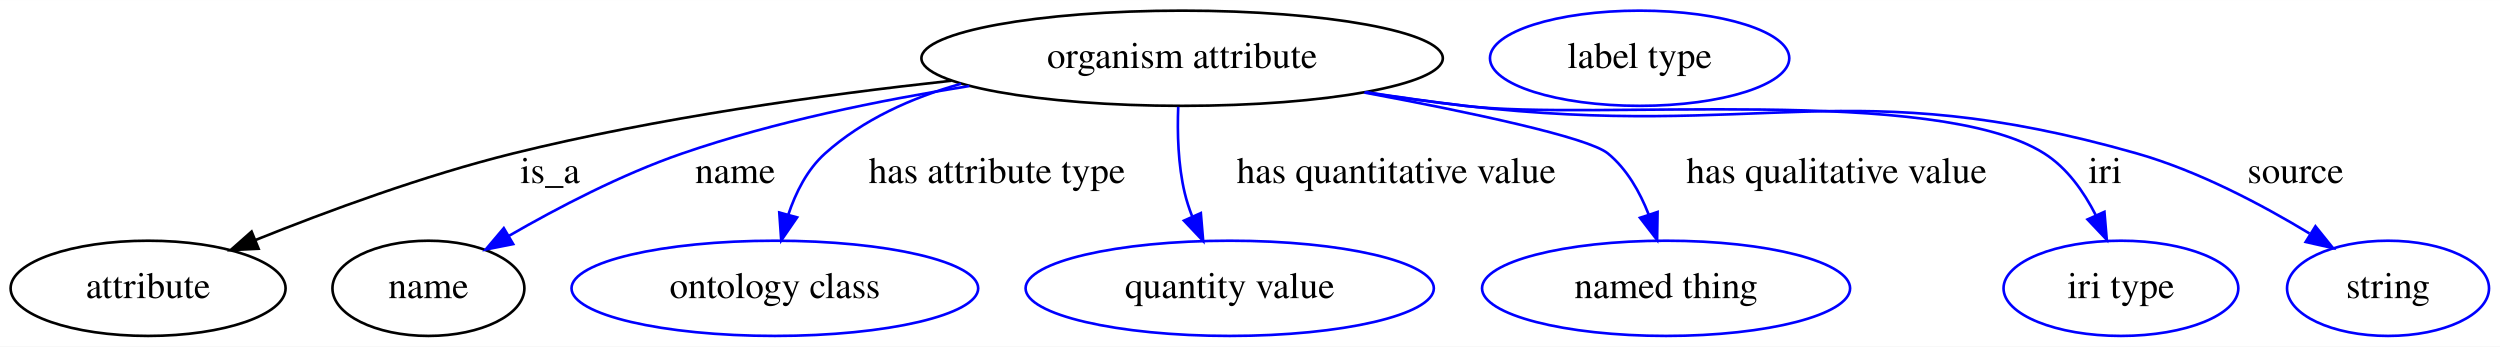
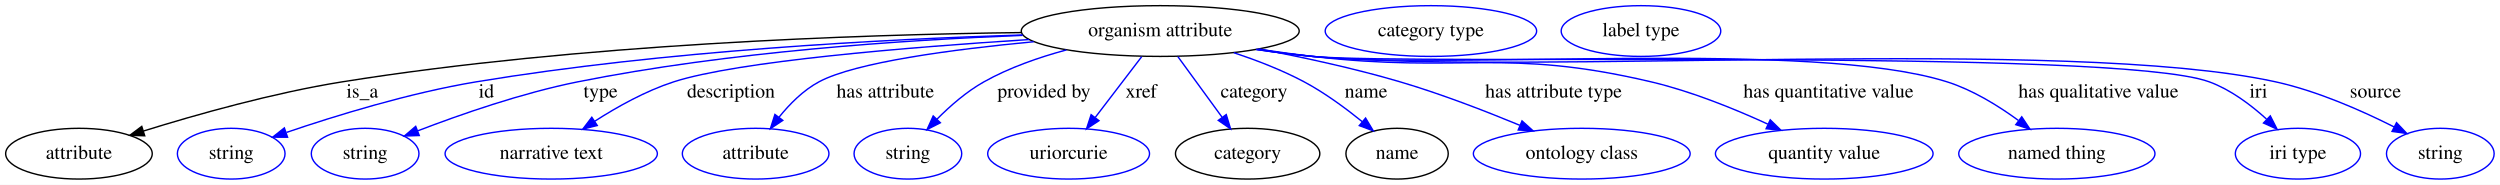
- <svg xmlns="http://www.w3.org/2000/svg" width="945pt" height="131pt" viewBox="0.00 0.00 945.34 131.00">
+ <svg xmlns="http://www.w3.org/2000/svg" width="1773pt" height="131pt" viewBox="0.00 0.00 1773.34 131.00">
  <g id="graph0" class="graph" transform="scale(1 1) rotate(0) translate(4 127)">
-     <polygon fill="white" stroke="transparent" points="-4,4 -4,-127 941.34,-127 941.34,4 -4,4" />
+     <polygon fill="white" stroke="transparent" points="-4,4 -4,-127 1769.34,-127 1769.34,4 -4,4" />
    <g id="node1" class="node">
-       <ellipse fill="none" stroke="black" cx="443" cy="-105" rx="98.58" ry="18" />
-       <text text-anchor="middle" x="443" y="-101.3" font-family="Times,serif" font-size="14.00">organism attribute</text>
+       <ellipse fill="none" stroke="black" cx="819" cy="-105" rx="98.58" ry="18" />
+       <text text-anchor="middle" x="819" y="-101.3" font-family="Times,serif" font-size="14.00">organism attribute</text>
    </g>
    <g id="node2" class="node">
      <ellipse fill="none" stroke="black" cx="52" cy="-18" rx="51.99" ry="18" />
      <text text-anchor="middle" x="52" y="-14.3" font-family="Times,serif" font-size="14.00">attribute</text>
    </g>
    <g id="edge1" class="edge">
-       <path fill="none" stroke="black" d="M355.78,-96.5C306.61,-91.14 244.34,-82.44 190,-69 156.51,-60.72 119.85,-47.21 92.73,-36.32" />
-       <polygon fill="black" stroke="black" points="93.78,-32.97 83.2,-32.45 91.14,-39.46 93.78,-32.97" />
-       <text text-anchor="middle" x="204" y="-57.8" font-family="Times,serif" font-size="14.00">is_a</text>
+       <path fill="none" stroke="black" d="M720.35,-103.91C604.43,-102.45 406.6,-95.74 239,-69 189.95,-61.17 135.21,-45.72 97.69,-34.05" />
+       <polygon fill="black" stroke="black" points="98.65,-30.69 88.06,-31.02 96.55,-37.36 98.65,-30.69" />
+       <text text-anchor="middle" x="253" y="-57.8" font-family="Times,serif" font-size="14.00">is_a</text>
    </g>
    <g id="node3" class="node">
-       <ellipse fill="none" stroke="black" cx="158" cy="-18" rx="36.29" ry="18" />
-       <text text-anchor="middle" x="158" y="-14.3" font-family="Times,serif" font-size="14.00">name</text>
+       <ellipse fill="none" stroke="blue" cx="160" cy="-18" rx="38.19" ry="18" />
+       <text text-anchor="middle" x="160" y="-14.3" font-family="Times,serif" font-size="14.00">string</text>
    </g>
    <g id="edge2" class="edge">
-       <path fill="none" stroke="blue" d="M362.56,-94.5C328.48,-89.09 288.7,-80.95 254,-69 231.04,-61.1 206.81,-48.44 188.44,-37.84" />
-       <polygon fill="blue" stroke="blue" points="190.05,-34.73 179.66,-32.67 186.5,-40.76 190.05,-34.73" />
-       <text text-anchor="middle" x="274" y="-57.8" font-family="Times,serif" font-size="14.00">name</text>
+       <path fill="none" stroke="blue" d="M721.3,-102.22C622.9,-99.2 467.05,-91.03 334,-69 286.72,-61.17 234.05,-44.94 199.17,-33.08" />
+       <polygon fill="blue" stroke="blue" points="199.98,-29.66 189.38,-29.71 197.7,-36.28 199.98,-29.66" />
+       <text text-anchor="middle" x="341" y="-57.8" font-family="Times,serif" font-size="14.00">id</text>
+     </g>
+     <g id="node4" class="node">
+       <ellipse fill="none" stroke="blue" cx="255" cy="-18" rx="38.19" ry="18" />
+       <text text-anchor="middle" x="255" y="-14.3" font-family="Times,serif" font-size="14.00">string</text>
+     </g>
+     <g id="edge3" class="edge">
+       <path fill="none" stroke="blue" d="M721.33,-101.92C637.09,-98.65 512.54,-90.3 406,-69 366.34,-61.07 322.64,-45.85 292.5,-34.28" />
+       <polygon fill="blue" stroke="blue" points="293.41,-30.88 282.82,-30.51 290.87,-37.4 293.41,-30.88" />
+       <text text-anchor="middle" x="422" y="-57.8" font-family="Times,serif" font-size="14.00">type</text>
    </g>
    <g id="node5" class="node">
-       <ellipse fill="none" stroke="blue" cx="289" cy="-18" rx="76.89" ry="18" />
-       <text text-anchor="middle" x="289" y="-14.3" font-family="Times,serif" font-size="14.00">ontology class</text>
+       <ellipse fill="none" stroke="blue" cx="387" cy="-18" rx="75.29" ry="18" />
+       <text text-anchor="middle" x="387" y="-14.3" font-family="Times,serif" font-size="14.00">narrative text</text>
    </g>
-     <g id="edge3" class="edge">
-       <path fill="none" stroke="blue" d="M359.41,-95.35C340.78,-90.09 322.33,-81.85 308,-69 301.24,-62.94 296.87,-54.22 294.05,-45.75" />
-       <polygon fill="blue" stroke="blue" points="297.42,-44.82 291.41,-36.1 290.67,-46.67 297.42,-44.82" />
-       <text text-anchor="middle" x="373" y="-57.8" font-family="Times,serif" font-size="14.00">has attribute type</text>
+     <g id="edge4" class="edge">
+       <path fill="none" stroke="blue" d="M725.93,-98.95C640.08,-93.49 519.27,-83.57 474,-69 454.13,-62.61 433.8,-51.24 417.79,-40.97" />
+       <polygon fill="blue" stroke="blue" points="419.65,-38 409.38,-35.41 415.79,-43.84 419.65,-38" />
+       <text text-anchor="middle" x="514.5" y="-57.8" font-family="Times,serif" font-size="14.00">description</text>
    </g>
    <g id="node6" class="node">
-       <ellipse fill="none" stroke="blue" cx="461" cy="-18" rx="77.19" ry="18" />
-       <text text-anchor="middle" x="461" y="-14.3" font-family="Times,serif" font-size="14.00">quantity value</text>
+       <ellipse fill="none" stroke="blue" cx="532" cy="-18" rx="51.99" ry="18" />
+       <text text-anchor="middle" x="532" y="-14.3" font-family="Times,serif" font-size="14.00">attribute</text>
    </g>
-     <g id="edge4" class="edge">
-       <path fill="none" stroke="blue" d="M441.53,-86.64C441.15,-76.91 441.44,-64.64 444,-54 444.69,-51.11 445.65,-48.17 446.76,-45.3" />
-       <polygon fill="blue" stroke="blue" points="450.08,-46.45 450.97,-35.89 443.69,-43.59 450.08,-46.45" />
-       <text text-anchor="middle" x="524" y="-57.8" font-family="Times,serif" font-size="14.00">has quantitative value</text>
+     <g id="edge5" class="edge">
+       <path fill="none" stroke="blue" d="M729.24,-97.41C671.63,-91.96 602.92,-82.86 577,-69 565.84,-63.04 556.07,-53.18 548.51,-43.78" />
+       <polygon fill="blue" stroke="blue" points="551.27,-41.63 542.46,-35.75 545.68,-45.84 551.27,-41.63" />
+       <text text-anchor="middle" x="624" y="-57.8" font-family="Times,serif" font-size="14.00">has attribute</text>
    </g>
    <g id="node7" class="node">
-       <ellipse fill="none" stroke="blue" cx="626" cy="-18" rx="69.59" ry="18" />
-       <text text-anchor="middle" x="626" y="-14.3" font-family="Times,serif" font-size="14.00">named thing</text>
+       <ellipse fill="none" stroke="blue" cx="640" cy="-18" rx="38.19" ry="18" />
+       <text text-anchor="middle" x="640" y="-14.3" font-family="Times,serif" font-size="14.00">string</text>
    </g>
-     <g id="edge5" class="edge">
-       <path fill="none" stroke="blue" d="M511.89,-92.03C552.16,-84.51 596.52,-75.11 604,-69 611.17,-63.13 616.08,-54.46 619.4,-45.97" />
-       <polygon fill="blue" stroke="blue" points="622.79,-46.87 622.61,-36.28 616.14,-44.67 622.79,-46.87" />
-       <text text-anchor="middle" x="690.5" y="-57.8" font-family="Times,serif" font-size="14.00">has qualitative value</text>
+     <g id="edge6" class="edge">
+       <path fill="none" stroke="blue" d="M752.46,-91.6C732.86,-86.33 711.89,-79.01 694,-69 681.68,-62.11 669.93,-51.86 660.57,-42.42" />
+       <polygon fill="blue" stroke="blue" points="663.03,-39.94 653.59,-35.12 657.96,-44.77 663.03,-39.94" />
+       <text text-anchor="middle" x="736.5" y="-57.8" font-family="Times,serif" font-size="14.00">provided by</text>
    </g>
    <g id="node8" class="node">
-       <ellipse fill="none" stroke="blue" cx="798" cy="-18" rx="44.39" ry="18" />
-       <text text-anchor="middle" x="798" y="-14.3" font-family="Times,serif" font-size="14.00">iri type</text>
+       <ellipse fill="none" stroke="blue" cx="754" cy="-18" rx="57.39" ry="18" />
+       <text text-anchor="middle" x="754" y="-14.3" font-family="Times,serif" font-size="14.00">uriorcurie</text>
    </g>
-     <g id="edge6" class="edge">
-       <path fill="none" stroke="blue" d="M512.53,-92.17C524.98,-90.28 537.86,-88.46 550,-87 598.48,-81.16 727.72,-95.09 769,-69 777.59,-63.57 783.93,-54.6 788.44,-45.75" />
-       <polygon fill="blue" stroke="blue" points="791.76,-46.92 792.65,-36.36 785.37,-44.05 791.76,-46.92" />
-       <text text-anchor="middle" x="792" y="-57.8" font-family="Times,serif" font-size="14.00">iri</text>
+     <g id="edge7" class="edge">
+       <path fill="none" stroke="blue" d="M805.84,-86.8C796.38,-74.43 783.48,-57.55 772.91,-43.74" />
+       <polygon fill="blue" stroke="blue" points="775.54,-41.41 766.69,-35.6 769.98,-45.67 775.54,-41.41" />
+       <text text-anchor="middle" x="805.5" y="-57.8" font-family="Times,serif" font-size="14.00">xref</text>
    </g>
    <g id="node9" class="node">
-       <ellipse fill="none" stroke="blue" cx="899" cy="-18" rx="38.19" ry="18" />
-       <text text-anchor="middle" x="899" y="-14.3" font-family="Times,serif" font-size="14.00">string</text>
+       <ellipse fill="none" stroke="black" cx="881" cy="-18" rx="51.19" ry="18" />
+       <text text-anchor="middle" x="881" y="-14.3" font-family="Times,serif" font-size="14.00">category</text>
    </g>
-     <g id="edge7" class="edge">
-       <path fill="none" stroke="blue" d="M512.23,-92.1C524.77,-90.2 537.76,-88.4 550,-87 662.43,-74.11 695.16,-100.02 804,-69 827.2,-62.39 851.22,-49.68 869.31,-38.73" />
-       <polygon fill="blue" stroke="blue" points="871.55,-41.46 878.19,-33.21 867.85,-35.52 871.55,-41.46" />
-       <text text-anchor="middle" x="864" y="-57.8" font-family="Times,serif" font-size="14.00">source</text>
+     <g id="edge8" class="edge">
+       <path fill="none" stroke="blue" d="M831.54,-86.8C840.57,-74.43 852.87,-57.55 862.95,-43.74" />
+       <polygon fill="blue" stroke="blue" points="865.82,-45.74 868.89,-35.6 860.17,-41.61 865.82,-45.74" />
+       <text text-anchor="middle" x="885.5" y="-57.8" font-family="Times,serif" font-size="14.00">category</text>
    </g>
-     <g id="node4" class="node">
-       <ellipse fill="none" stroke="blue" cx="616" cy="-105" rx="56.59" ry="18" />
-       <text text-anchor="middle" x="616" y="-101.3" font-family="Times,serif" font-size="14.00">label type</text>
+     <g id="node11" class="node">
+       <ellipse fill="none" stroke="black" cx="987" cy="-18" rx="36.29" ry="18" />
+       <text text-anchor="middle" x="987" y="-14.3" font-family="Times,serif" font-size="14.00">name</text>
+     </g>
+     <g id="edge9" class="edge">
+       <path fill="none" stroke="blue" d="M871.18,-89.63C887.58,-84.19 905.46,-77.27 921,-69 935.63,-61.2 950.48,-50.28 962.38,-40.63" />
+       <polygon fill="blue" stroke="blue" points="964.65,-43.29 970.11,-34.21 960.18,-37.91 964.65,-43.29" />
+       <text text-anchor="middle" x="965" y="-57.8" font-family="Times,serif" font-size="14.00">name</text>
+     </g>
+     <g id="node13" class="node">
+       <ellipse fill="none" stroke="blue" cx="1118" cy="-18" rx="76.89" ry="18" />
+       <text text-anchor="middle" x="1118" y="-14.3" font-family="Times,serif" font-size="14.00">ontology class</text>
+     </g>
+     <g id="edge10" class="edge">
+       <path fill="none" stroke="blue" d="M889.12,-92.29C920.04,-86.43 956.62,-78.53 989,-69 1017.88,-60.49 1049.41,-48.33 1074.07,-38.13" />
+       <polygon fill="blue" stroke="blue" points="1075.62,-41.27 1083.5,-34.18 1072.92,-34.81 1075.62,-41.27" />
+       <text text-anchor="middle" x="1098" y="-57.8" font-family="Times,serif" font-size="14.00">has attribute type</text>
+     </g>
+     <g id="node14" class="node">
+       <ellipse fill="none" stroke="blue" cx="1290" cy="-18" rx="77.19" ry="18" />
+       <text text-anchor="middle" x="1290" y="-14.3" font-family="Times,serif" font-size="14.00">quantity value</text>
+     </g>
+     <g id="edge11" class="edge">
+       <path fill="none" stroke="blue" d="M888.6,-92.19C901.35,-90.27 914.55,-88.44 927,-87 1033.25,-74.67 1062.86,-93.44 1167,-69 1195.69,-62.27 1226.41,-49.78 1249.97,-38.97" />
+       <polygon fill="blue" stroke="blue" points="1251.7,-42.03 1259.28,-34.62 1248.74,-35.69 1251.7,-42.03" />
+       <text text-anchor="middle" x="1293" y="-57.8" font-family="Times,serif" font-size="14.00">has quantitative value</text>
+     </g>
+     <g id="node15" class="node">
+       <ellipse fill="none" stroke="blue" cx="1455" cy="-18" rx="69.59" ry="18" />
+       <text text-anchor="middle" x="1455" y="-14.3" font-family="Times,serif" font-size="14.00">named thing</text>
+     </g>
+     <g id="edge12" class="edge">
+       <path fill="none" stroke="blue" d="M887.4,-92.01C900.51,-90.06 914.15,-88.26 927,-87 1026.59,-77.2 1281.53,-99.05 1377,-69 1395.29,-63.24 1413.47,-52 1427.66,-41.63" />
+       <polygon fill="blue" stroke="blue" points="1430.1,-44.17 1435.96,-35.34 1425.87,-38.59 1430.1,-44.17" />
+       <text text-anchor="middle" x="1484.5" y="-57.8" font-family="Times,serif" font-size="14.00">has qualitative value</text>
+     </g>
+     <g id="node16" class="node">
+       <ellipse fill="none" stroke="blue" cx="1626" cy="-18" rx="44.39" ry="18" />
+       <text text-anchor="middle" x="1626" y="-14.3" font-family="Times,serif" font-size="14.00">iri type</text>
+     </g>
+     <g id="edge13" class="edge">
+       <path fill="none" stroke="blue" d="M887.1,-91.93C900.3,-89.97 914.05,-88.2 927,-87 997.39,-80.49 1496.58,-93.21 1563,-69 1578.2,-63.46 1592.54,-52.69 1603.7,-42.56" />
+       <polygon fill="blue" stroke="blue" points="1606.4,-44.82 1611.22,-35.38 1601.57,-39.75 1606.4,-44.82" />
+       <text text-anchor="middle" x="1598" y="-57.8" font-family="Times,serif" font-size="14.00">iri</text>
+     </g>
+     <g id="node17" class="node">
+       <ellipse fill="none" stroke="blue" cx="1727" cy="-18" rx="38.19" ry="18" />
+       <text text-anchor="middle" x="1727" y="-14.3" font-family="Times,serif" font-size="14.00">string</text>
+     </g>
+     <g id="edge14" class="edge">
+       <path fill="none" stroke="blue" d="M887.1,-91.91C900.3,-89.95 914.05,-88.18 927,-87 1078.19,-73.17 1461.66,-101.41 1610,-69 1639.77,-62.49 1671.44,-48.47 1694.31,-36.93" />
+       <polygon fill="blue" stroke="blue" points="1695.95,-40.02 1703.24,-32.33 1692.75,-33.8 1695.95,-40.02" />
+       <text text-anchor="middle" x="1681" y="-57.8" font-family="Times,serif" font-size="14.00">source</text>
+     </g>
+     <g id="node10" class="node">
+       <ellipse fill="none" stroke="blue" cx="1011" cy="-105" rx="74.99" ry="18" />
+       <text text-anchor="middle" x="1011" y="-101.3" font-family="Times,serif" font-size="14.00">category type</text>
+     </g>
+     <g id="node12" class="node">
+       <ellipse fill="none" stroke="blue" cx="1160" cy="-105" rx="56.59" ry="18" />
+       <text text-anchor="middle" x="1160" y="-101.3" font-family="Times,serif" font-size="14.00">label type</text>
    </g>
  </g>
</svg>
